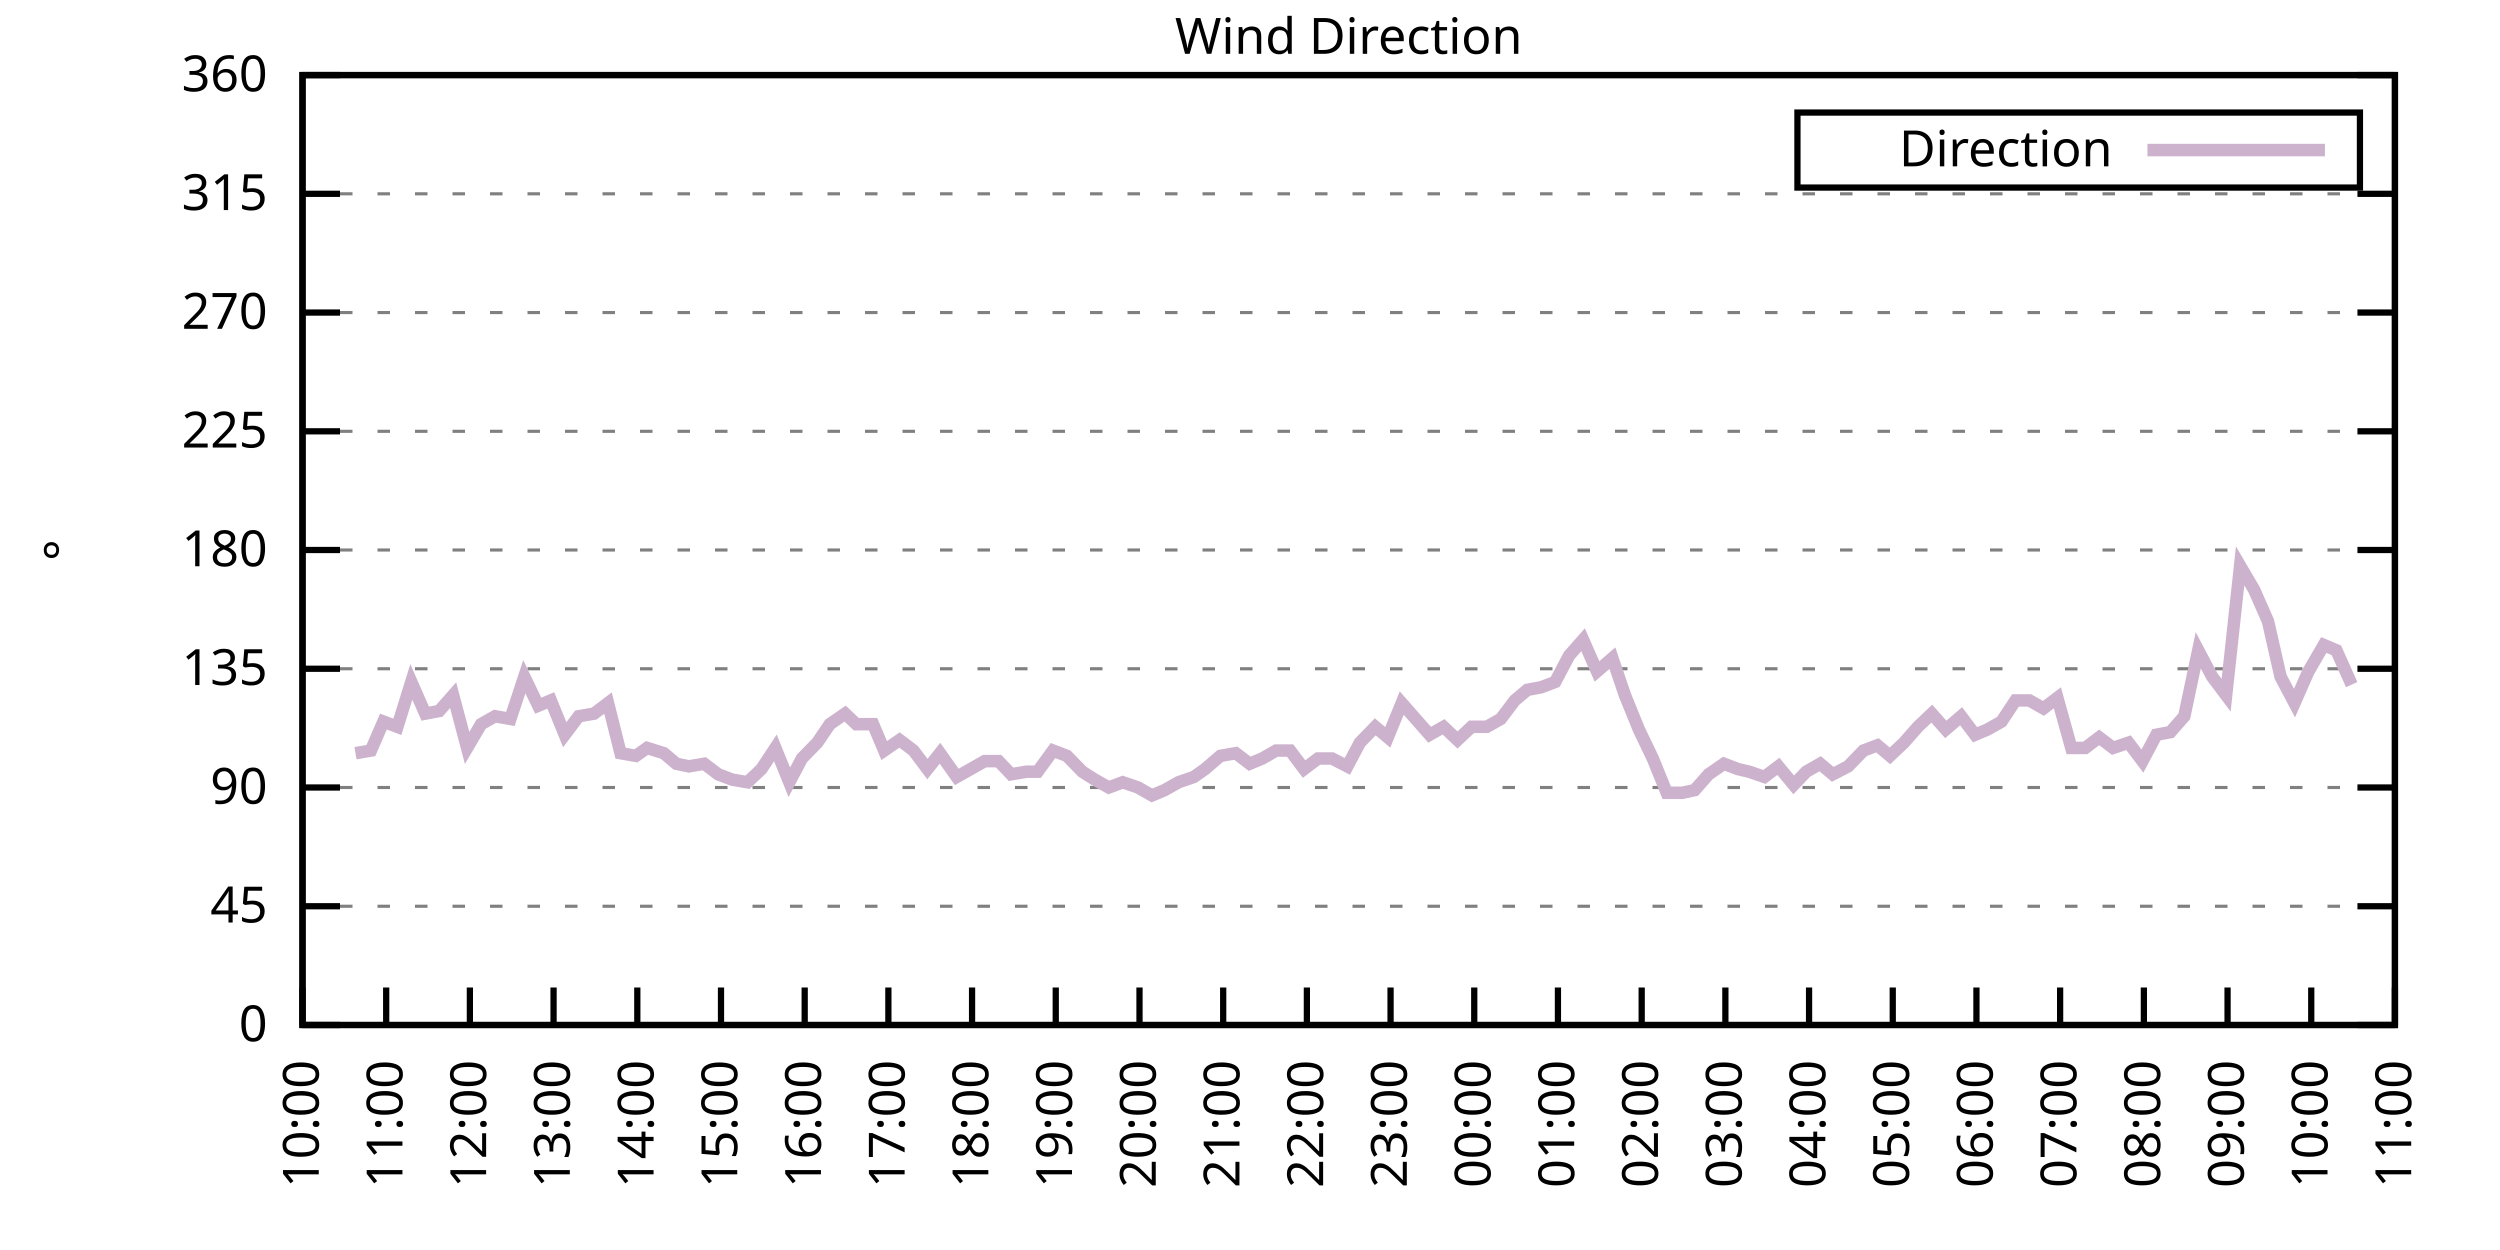
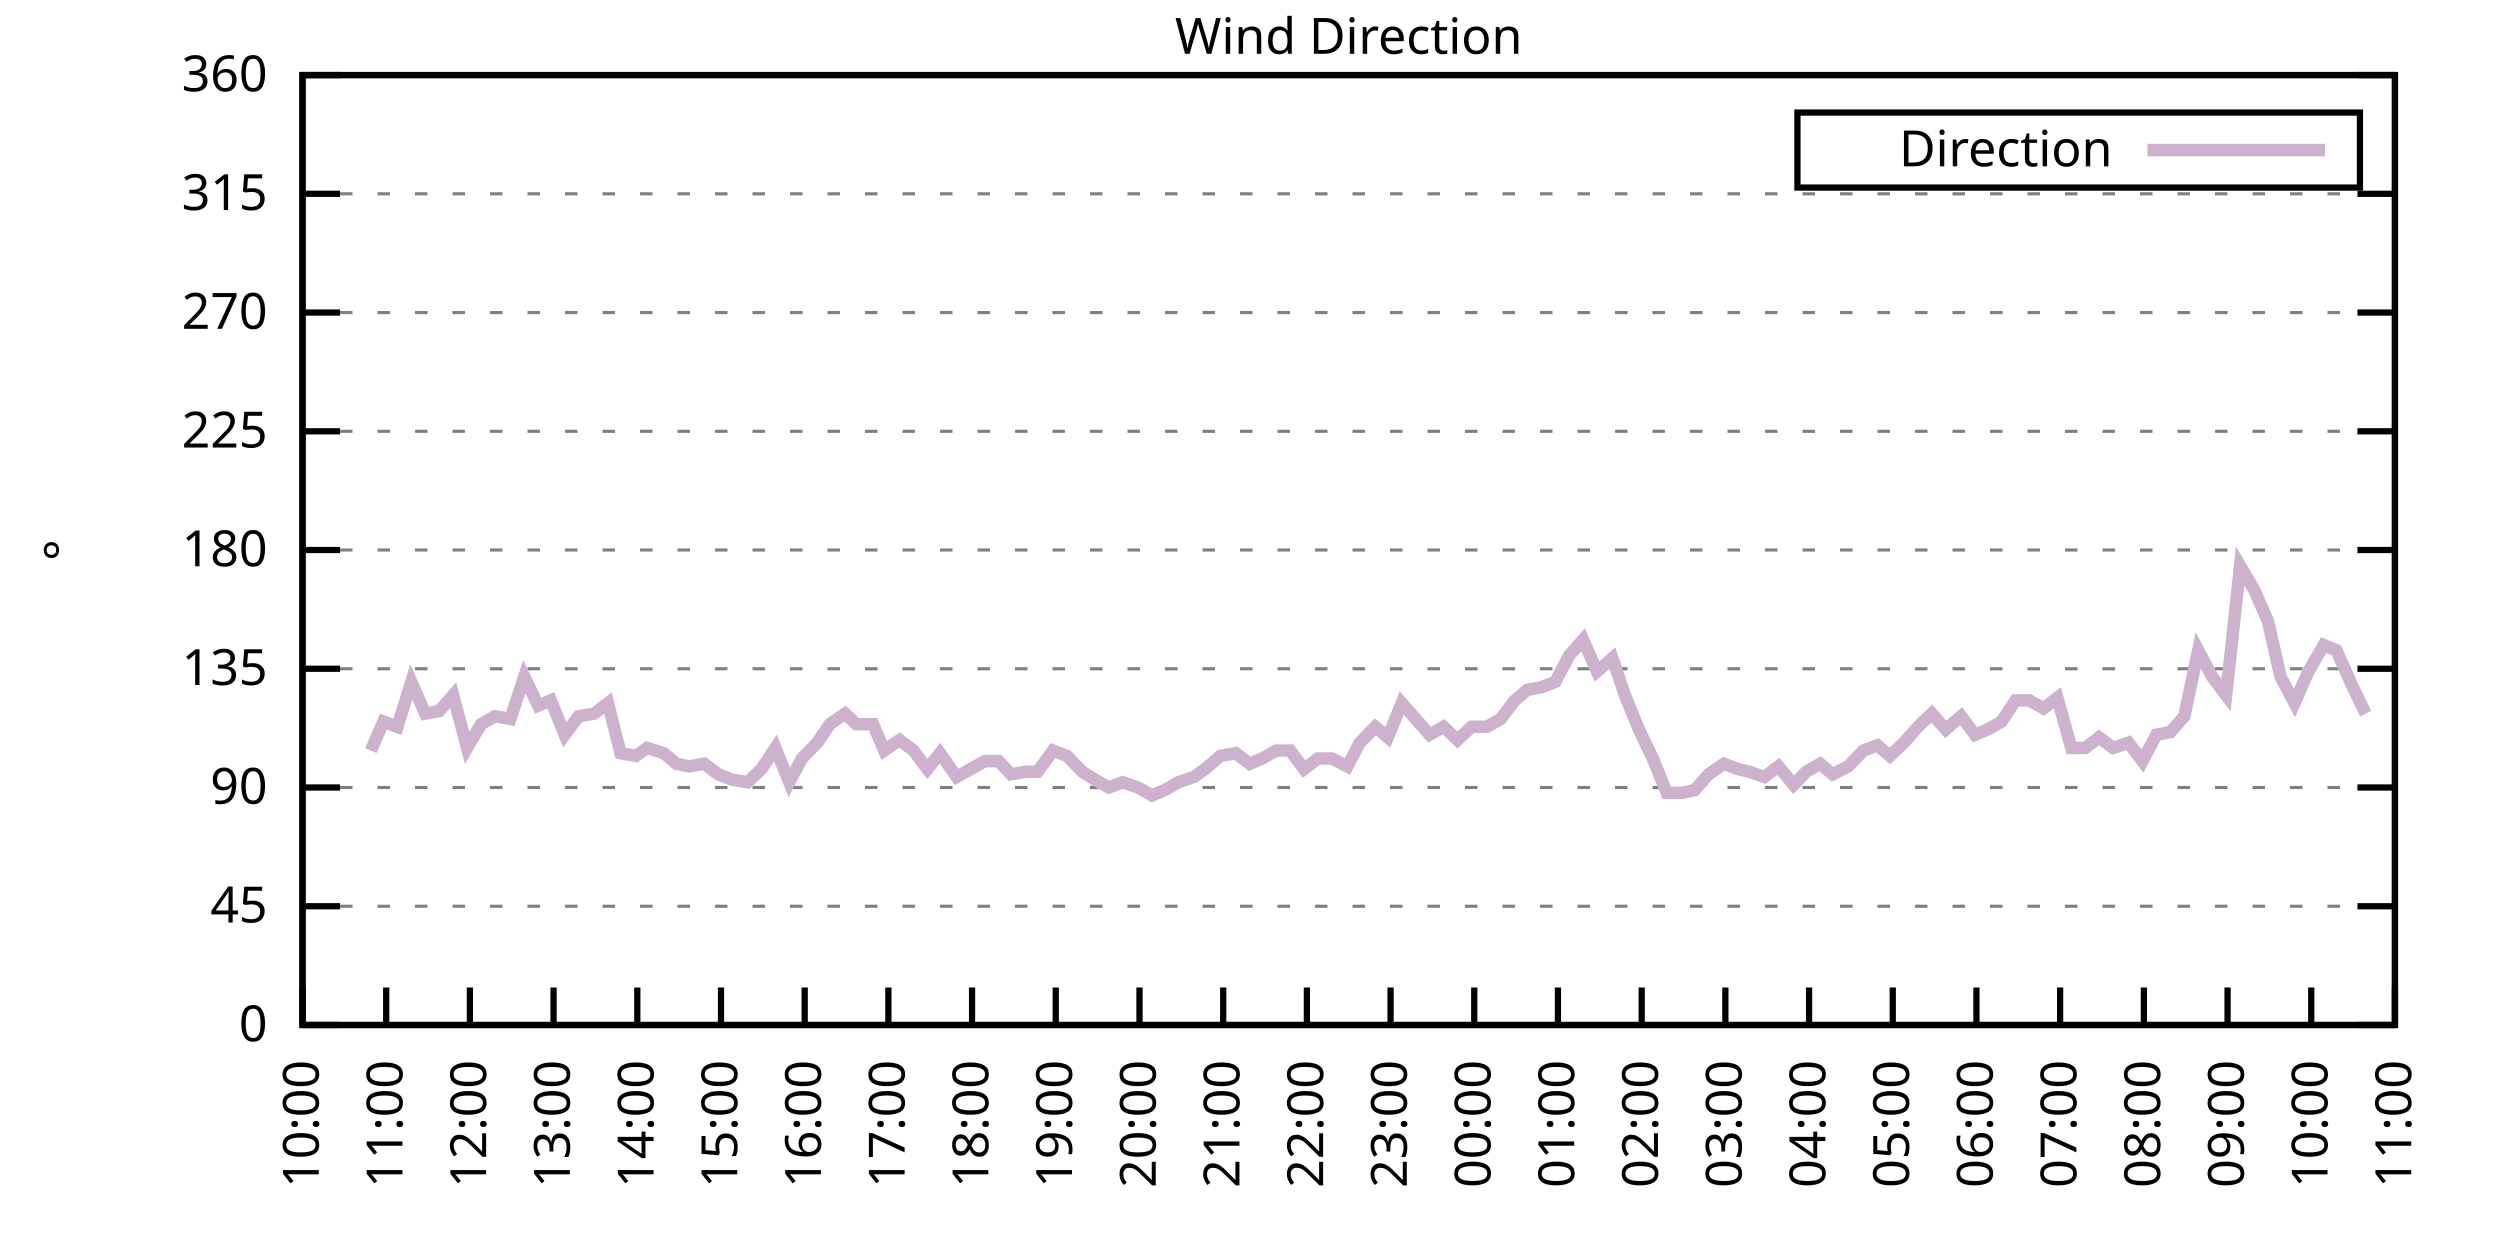
<svg xmlns="http://www.w3.org/2000/svg" xmlns:xlink="http://www.w3.org/1999/xlink" width="400" height="200" viewBox="0 0 400 200">
  <g id="gnuplot_canvas">
    <rect x="0" y="0" width="400" height="200" fill="none" />
    <defs>
      <circle id="gpDot" r="0.5" stroke-width="0.5" stroke="currentColor" />
      <path id="gpPt0" stroke-width="0.333" stroke="currentColor" d="M-1,0 h2 M0,-1 v2" />
      <path id="gpPt1" stroke-width="0.333" stroke="currentColor" d="M-1,-1 L1,1 M1,-1 L-1,1" />
      <path id="gpPt2" stroke-width="0.333" stroke="currentColor" d="M-1,0 L1,0 M0,-1 L0,1 M-1,-1 L1,1 M-1,1 L1,-1" />
      <rect id="gpPt3" stroke-width="0.333" stroke="currentColor" x="-1" y="-1" width="2" height="2" />
      <rect id="gpPt4" stroke-width="0.333" stroke="currentColor" fill="currentColor" x="-1" y="-1" width="2" height="2" />
      <circle id="gpPt5" stroke-width="0.333" stroke="currentColor" cx="0" cy="0" r="1" />
      <use xlink:href="#gpPt5" id="gpPt6" fill="currentColor" stroke="none" />
      <path id="gpPt7" stroke-width="0.333" stroke="currentColor" d="M0,-1.33 L-1.33,0.67 L1.33,0.67 z" />
      <use xlink:href="#gpPt7" id="gpPt8" fill="currentColor" stroke="none" />
      <use xlink:href="#gpPt7" id="gpPt9" stroke="currentColor" transform="rotate(180)" />
      <use xlink:href="#gpPt9" id="gpPt10" fill="currentColor" stroke="none" />
      <use xlink:href="#gpPt3" id="gpPt11" stroke="currentColor" transform="rotate(45)" />
      <use xlink:href="#gpPt11" id="gpPt12" fill="currentColor" stroke="none" />
      <path id="gpPt13" stroke-width="0.333" stroke="currentColor" d="M0,1.330 L1.265,0.411 L0.782,-1.067 L-0.782,-1.076 L-1.265,0.411 z" />
      <use xlink:href="#gpPt13" id="gpPt14" fill="currentColor" stroke="none" />
      <filter id="textbox" filterUnits="objectBoundingBox" x="0" y="0" height="1" width="1">
        <feFlood flood-color="white" flood-opacity="1" result="bgnd" />
        <feComposite in="SourceGraphic" in2="bgnd" operator="atop" />
      </filter>
      <filter id="greybox" filterUnits="objectBoundingBox" x="0" y="0" height="1" width="1">
        <feFlood flood-color="lightgrey" flood-opacity="1" result="grey" />
        <feComposite in="SourceGraphic" in2="grey" operator="atop" />
      </filter>
    </defs>
    <g fill="none" color="white" stroke="currentColor" stroke-width="1.00" stroke-linecap="butt" stroke-linejoin="miter">
</g>
    <g fill="none" color="black" stroke="currentColor" stroke-width="1.00" stroke-linecap="butt" stroke-linejoin="miter">
      <g stroke="none" shape-rendering="crispEdges">
        <polygon fill="rgb(255, 255, 255)" points="48.40,164.00 383.18,164.00 383.18,12.02 48.40,12.02 " />
      </g>
    </g>
    <g fill="none" color="black" stroke="currentColor" stroke-width="1.00" stroke-linecap="butt" stroke-linejoin="miter">
</g>
    <g fill="none" color="black" stroke="black" stroke-width="0.50" stroke-linecap="butt" stroke-linejoin="miter">
</g>
    <g fill="none" color="gray" stroke="currentColor" stroke-width="0.50" stroke-linecap="butt" stroke-linejoin="miter">
      <path stroke="gray" stroke-dasharray="2,4" class="gridline" d="M48.40,164.00 L383.19,164.00  " />
    </g>
    <g fill="none" color="gray" stroke="gray" stroke-width="1.00" stroke-linecap="butt" stroke-linejoin="miter">
</g>
    <g fill="none" color="black" stroke="currentColor" stroke-width="1.00" stroke-linecap="butt" stroke-linejoin="miter">
      <path stroke="black" d="M48.40,164.00 L54.40,164.00 M383.19,164.00 L377.19,164.00  " />
      <g transform="translate(42.80,166.60)" stroke="none" fill="black" font-family="Sans" font-size="8.00" text-anchor="end">
        <text>
          <tspan font-family="Sans"> 0</tspan>
        </text>
      </g>
    </g>
    <g fill="none" color="black" stroke="currentColor" stroke-width="1.00" stroke-linecap="butt" stroke-linejoin="miter">
</g>
    <g fill="none" color="black" stroke="black" stroke-width="0.50" stroke-linecap="butt" stroke-linejoin="miter">
</g>
    <g fill="none" color="gray" stroke="currentColor" stroke-width="0.50" stroke-linecap="butt" stroke-linejoin="miter">
      <path stroke="gray" stroke-dasharray="2,4" class="gridline" d="M48.40,145.00 L383.19,145.00  " />
    </g>
    <g fill="none" color="gray" stroke="gray" stroke-width="1.00" stroke-linecap="butt" stroke-linejoin="miter">
</g>
    <g fill="none" color="black" stroke="currentColor" stroke-width="1.00" stroke-linecap="butt" stroke-linejoin="miter">
      <path stroke="black" d="M48.40,145.00 L54.40,145.00 M383.19,145.00 L377.19,145.00  " />
      <g transform="translate(42.80,147.60)" stroke="none" fill="black" font-family="Sans" font-size="8.00" text-anchor="end">
        <text>
          <tspan font-family="Sans"> 45</tspan>
        </text>
      </g>
    </g>
    <g fill="none" color="black" stroke="currentColor" stroke-width="1.00" stroke-linecap="butt" stroke-linejoin="miter">
</g>
    <g fill="none" color="black" stroke="black" stroke-width="0.50" stroke-linecap="butt" stroke-linejoin="miter">
</g>
    <g fill="none" color="gray" stroke="currentColor" stroke-width="0.50" stroke-linecap="butt" stroke-linejoin="miter">
      <path stroke="gray" stroke-dasharray="2,4" class="gridline" d="M48.40,126.00 L383.19,126.00  " />
    </g>
    <g fill="none" color="gray" stroke="gray" stroke-width="1.00" stroke-linecap="butt" stroke-linejoin="miter">
</g>
    <g fill="none" color="black" stroke="currentColor" stroke-width="1.00" stroke-linecap="butt" stroke-linejoin="miter">
      <path stroke="black" d="M48.40,126.00 L54.40,126.00 M383.19,126.00 L377.19,126.00  " />
      <g transform="translate(42.80,128.60)" stroke="none" fill="black" font-family="Sans" font-size="8.00" text-anchor="end">
        <text>
          <tspan font-family="Sans"> 90</tspan>
        </text>
      </g>
    </g>
    <g fill="none" color="black" stroke="currentColor" stroke-width="1.00" stroke-linecap="butt" stroke-linejoin="miter">
</g>
    <g fill="none" color="black" stroke="black" stroke-width="0.50" stroke-linecap="butt" stroke-linejoin="miter">
</g>
    <g fill="none" color="gray" stroke="currentColor" stroke-width="0.50" stroke-linecap="butt" stroke-linejoin="miter">
      <path stroke="gray" stroke-dasharray="2,4" class="gridline" d="M48.40,107.00 L383.19,107.00  " />
    </g>
    <g fill="none" color="gray" stroke="gray" stroke-width="1.00" stroke-linecap="butt" stroke-linejoin="miter">
</g>
    <g fill="none" color="black" stroke="currentColor" stroke-width="1.00" stroke-linecap="butt" stroke-linejoin="miter">
      <path stroke="black" d="M48.40,107.00 L54.40,107.00 M383.19,107.00 L377.19,107.00  " />
      <g transform="translate(42.80,109.60)" stroke="none" fill="black" font-family="Sans" font-size="8.00" text-anchor="end">
        <text>
          <tspan font-family="Sans"> 135</tspan>
        </text>
      </g>
    </g>
    <g fill="none" color="black" stroke="currentColor" stroke-width="1.00" stroke-linecap="butt" stroke-linejoin="miter">
</g>
    <g fill="none" color="black" stroke="black" stroke-width="0.50" stroke-linecap="butt" stroke-linejoin="miter">
</g>
    <g fill="none" color="gray" stroke="currentColor" stroke-width="0.50" stroke-linecap="butt" stroke-linejoin="miter">
      <path stroke="gray" stroke-dasharray="2,4" class="gridline" d="M48.40,88.00 L383.19,88.00  " />
    </g>
    <g fill="none" color="gray" stroke="gray" stroke-width="1.00" stroke-linecap="butt" stroke-linejoin="miter">
</g>
    <g fill="none" color="black" stroke="currentColor" stroke-width="1.00" stroke-linecap="butt" stroke-linejoin="miter">
      <path stroke="black" d="M48.40,88.00 L54.40,88.00 M383.19,88.00 L377.19,88.00  " />
      <g transform="translate(42.80,90.60)" stroke="none" fill="black" font-family="Sans" font-size="8.00" text-anchor="end">
        <text>
          <tspan font-family="Sans"> 180</tspan>
        </text>
      </g>
    </g>
    <g fill="none" color="black" stroke="currentColor" stroke-width="1.00" stroke-linecap="butt" stroke-linejoin="miter">
</g>
    <g fill="none" color="black" stroke="black" stroke-width="0.50" stroke-linecap="butt" stroke-linejoin="miter">
</g>
    <g fill="none" color="gray" stroke="currentColor" stroke-width="0.50" stroke-linecap="butt" stroke-linejoin="miter">
      <path stroke="gray" stroke-dasharray="2,4" class="gridline" d="M48.40,69.01 L383.19,69.01  " />
    </g>
    <g fill="none" color="gray" stroke="gray" stroke-width="1.00" stroke-linecap="butt" stroke-linejoin="miter">
</g>
    <g fill="none" color="black" stroke="currentColor" stroke-width="1.00" stroke-linecap="butt" stroke-linejoin="miter">
      <path stroke="black" d="M48.40,69.01 L54.40,69.01 M383.19,69.01 L377.19,69.01  " />
      <g transform="translate(42.80,71.61)" stroke="none" fill="black" font-family="Sans" font-size="8.00" text-anchor="end">
        <text>
          <tspan font-family="Sans"> 225</tspan>
        </text>
      </g>
    </g>
    <g fill="none" color="black" stroke="currentColor" stroke-width="1.00" stroke-linecap="butt" stroke-linejoin="miter">
</g>
    <g fill="none" color="black" stroke="black" stroke-width="0.50" stroke-linecap="butt" stroke-linejoin="miter">
</g>
    <g fill="none" color="gray" stroke="currentColor" stroke-width="0.50" stroke-linecap="butt" stroke-linejoin="miter">
      <path stroke="gray" stroke-dasharray="2,4" class="gridline" d="M48.40,50.01 L383.19,50.01  " />
    </g>
    <g fill="none" color="gray" stroke="gray" stroke-width="1.00" stroke-linecap="butt" stroke-linejoin="miter">
</g>
    <g fill="none" color="black" stroke="currentColor" stroke-width="1.00" stroke-linecap="butt" stroke-linejoin="miter">
      <path stroke="black" d="M48.40,50.01 L54.40,50.01 M383.19,50.01 L377.19,50.01  " />
      <g transform="translate(42.80,52.61)" stroke="none" fill="black" font-family="Sans" font-size="8.00" text-anchor="end">
        <text>
          <tspan font-family="Sans"> 270</tspan>
        </text>
      </g>
    </g>
    <g fill="none" color="black" stroke="currentColor" stroke-width="1.00" stroke-linecap="butt" stroke-linejoin="miter">
</g>
    <g fill="none" color="black" stroke="black" stroke-width="0.50" stroke-linecap="butt" stroke-linejoin="miter">
</g>
    <g fill="none" color="gray" stroke="currentColor" stroke-width="0.50" stroke-linecap="butt" stroke-linejoin="miter">
      <path stroke="gray" stroke-dasharray="2,4" class="gridline" d="M48.40,31.01 L383.19,31.01  " />
    </g>
    <g fill="none" color="gray" stroke="gray" stroke-width="1.00" stroke-linecap="butt" stroke-linejoin="miter">
</g>
    <g fill="none" color="black" stroke="currentColor" stroke-width="1.00" stroke-linecap="butt" stroke-linejoin="miter">
      <path stroke="black" d="M48.40,31.01 L54.40,31.01 M383.19,31.01 L377.19,31.01  " />
      <g transform="translate(42.80,33.61)" stroke="none" fill="black" font-family="Sans" font-size="8.00" text-anchor="end">
        <text>
          <tspan font-family="Sans"> 315</tspan>
        </text>
      </g>
    </g>
    <g fill="none" color="black" stroke="currentColor" stroke-width="1.00" stroke-linecap="butt" stroke-linejoin="miter">
</g>
    <g fill="none" color="black" stroke="black" stroke-width="0.50" stroke-linecap="butt" stroke-linejoin="miter">
</g>
    <g fill="none" color="gray" stroke="currentColor" stroke-width="0.50" stroke-linecap="butt" stroke-linejoin="miter">
      <path stroke="gray" stroke-dasharray="2,4" class="gridline" d="M48.40,12.01 L383.19,12.01  " />
    </g>
    <g fill="none" color="gray" stroke="gray" stroke-width="1.00" stroke-linecap="butt" stroke-linejoin="miter">
</g>
    <g fill="none" color="black" stroke="currentColor" stroke-width="1.00" stroke-linecap="butt" stroke-linejoin="miter">
      <path stroke="black" d="M48.40,12.01 L54.40,12.01 M383.19,12.01 L377.19,12.01  " />
      <g transform="translate(42.80,14.61)" stroke="none" fill="black" font-family="Sans" font-size="8.00" text-anchor="end">
        <text>
          <tspan font-family="Sans"> 360</tspan>
        </text>
      </g>
    </g>
    <g fill="none" color="black" stroke="currentColor" stroke-width="1.00" stroke-linecap="butt" stroke-linejoin="miter">
      <path stroke="black" d="M48.40,164.00 L48.40,158.00  " />
      <g transform="translate(51.00,169.60) rotate(270.00)" stroke="none" fill="black" font-family="Sans" font-size="8.00" text-anchor="end">
        <text>
          <tspan font-family="Sans">10:00</tspan>
        </text>
      </g>
    </g>
    <g fill="none" color="black" stroke="currentColor" stroke-width="1.00" stroke-linecap="butt" stroke-linejoin="miter">
      <path stroke="black" d="M61.79,164.00 L61.79,158.00  " />
      <g transform="translate(64.39,169.60) rotate(270.00)" stroke="none" fill="black" font-family="Sans" font-size="8.00" text-anchor="end">
        <text>
          <tspan font-family="Sans">11:00</tspan>
        </text>
      </g>
    </g>
    <g fill="none" color="black" stroke="currentColor" stroke-width="1.00" stroke-linecap="butt" stroke-linejoin="miter">
      <path stroke="black" d="M75.18,164.00 L75.18,158.00  " />
      <g transform="translate(77.78,169.60) rotate(270.00)" stroke="none" fill="black" font-family="Sans" font-size="8.00" text-anchor="end">
        <text>
          <tspan font-family="Sans">12:00</tspan>
        </text>
      </g>
    </g>
    <g fill="none" color="black" stroke="currentColor" stroke-width="1.00" stroke-linecap="butt" stroke-linejoin="miter">
      <path stroke="black" d="M88.57,164.00 L88.57,158.00  " />
      <g transform="translate(91.17,169.60) rotate(270.00)" stroke="none" fill="black" font-family="Sans" font-size="8.00" text-anchor="end">
        <text>
          <tspan font-family="Sans">13:00</tspan>
        </text>
      </g>
    </g>
    <g fill="none" color="black" stroke="currentColor" stroke-width="1.00" stroke-linecap="butt" stroke-linejoin="miter">
      <path stroke="black" d="M101.97,164.00 L101.97,158.00  " />
      <g transform="translate(104.57,169.60) rotate(270.00)" stroke="none" fill="black" font-family="Sans" font-size="8.00" text-anchor="end">
        <text>
          <tspan font-family="Sans">14:00</tspan>
        </text>
      </g>
    </g>
    <g fill="none" color="black" stroke="currentColor" stroke-width="1.00" stroke-linecap="butt" stroke-linejoin="miter">
      <path stroke="black" d="M115.36,164.00 L115.36,158.00  " />
      <g transform="translate(117.96,169.60) rotate(270.00)" stroke="none" fill="black" font-family="Sans" font-size="8.00" text-anchor="end">
        <text>
          <tspan font-family="Sans">15:00</tspan>
        </text>
      </g>
    </g>
    <g fill="none" color="black" stroke="currentColor" stroke-width="1.00" stroke-linecap="butt" stroke-linejoin="miter">
      <path stroke="black" d="M128.75,164.00 L128.75,158.00  " />
      <g transform="translate(131.35,169.60) rotate(270.00)" stroke="none" fill="black" font-family="Sans" font-size="8.00" text-anchor="end">
        <text>
          <tspan font-family="Sans">16:00</tspan>
        </text>
      </g>
    </g>
    <g fill="none" color="black" stroke="currentColor" stroke-width="1.00" stroke-linecap="butt" stroke-linejoin="miter">
      <path stroke="black" d="M142.14,164.00 L142.14,158.00  " />
      <g transform="translate(144.74,169.60) rotate(270.00)" stroke="none" fill="black" font-family="Sans" font-size="8.00" text-anchor="end">
        <text>
          <tspan font-family="Sans">17:00</tspan>
        </text>
      </g>
    </g>
    <g fill="none" color="black" stroke="currentColor" stroke-width="1.00" stroke-linecap="butt" stroke-linejoin="miter">
      <path stroke="black" d="M155.53,164.00 L155.53,158.00  " />
      <g transform="translate(158.13,169.60) rotate(270.00)" stroke="none" fill="black" font-family="Sans" font-size="8.00" text-anchor="end">
        <text>
          <tspan font-family="Sans">18:00</tspan>
        </text>
      </g>
    </g>
    <g fill="none" color="black" stroke="currentColor" stroke-width="1.00" stroke-linecap="butt" stroke-linejoin="miter">
      <path stroke="black" d="M168.92,164.00 L168.92,158.00  " />
      <g transform="translate(171.52,169.60) rotate(270.00)" stroke="none" fill="black" font-family="Sans" font-size="8.00" text-anchor="end">
        <text>
          <tspan font-family="Sans">19:00</tspan>
        </text>
      </g>
    </g>
    <g fill="none" color="black" stroke="currentColor" stroke-width="1.00" stroke-linecap="butt" stroke-linejoin="miter">
      <path stroke="black" d="M182.32,164.00 L182.32,158.00  " />
      <g transform="translate(184.92,169.60) rotate(270.00)" stroke="none" fill="black" font-family="Sans" font-size="8.00" text-anchor="end">
        <text>
          <tspan font-family="Sans">20:00</tspan>
        </text>
      </g>
    </g>
    <g fill="none" color="black" stroke="currentColor" stroke-width="1.00" stroke-linecap="butt" stroke-linejoin="miter">
      <path stroke="black" d="M195.71,164.00 L195.71,158.00  " />
      <g transform="translate(198.31,169.60) rotate(270.00)" stroke="none" fill="black" font-family="Sans" font-size="8.00" text-anchor="end">
        <text>
          <tspan font-family="Sans">21:00</tspan>
        </text>
      </g>
    </g>
    <g fill="none" color="black" stroke="currentColor" stroke-width="1.00" stroke-linecap="butt" stroke-linejoin="miter">
      <path stroke="black" d="M209.10,164.00 L209.10,158.00  " />
      <g transform="translate(211.70,169.60) rotate(270.00)" stroke="none" fill="black" font-family="Sans" font-size="8.00" text-anchor="end">
        <text>
          <tspan font-family="Sans">22:00</tspan>
        </text>
      </g>
    </g>
    <g fill="none" color="black" stroke="currentColor" stroke-width="1.00" stroke-linecap="butt" stroke-linejoin="miter">
      <path stroke="black" d="M222.49,164.00 L222.49,158.00  " />
      <g transform="translate(225.09,169.60) rotate(270.00)" stroke="none" fill="black" font-family="Sans" font-size="8.00" text-anchor="end">
        <text>
          <tspan font-family="Sans">23:00</tspan>
        </text>
      </g>
    </g>
    <g fill="none" color="black" stroke="currentColor" stroke-width="1.00" stroke-linecap="butt" stroke-linejoin="miter">
      <path stroke="black" d="M235.88,164.00 L235.88,158.00  " />
      <g transform="translate(238.48,169.60) rotate(270.00)" stroke="none" fill="black" font-family="Sans" font-size="8.00" text-anchor="end">
        <text>
          <tspan font-family="Sans">00:00</tspan>
        </text>
      </g>
    </g>
    <g fill="none" color="black" stroke="currentColor" stroke-width="1.00" stroke-linecap="butt" stroke-linejoin="miter">
      <path stroke="black" d="M249.27,164.00 L249.27,158.00  " />
      <g transform="translate(251.87,169.60) rotate(270.00)" stroke="none" fill="black" font-family="Sans" font-size="8.00" text-anchor="end">
        <text>
          <tspan font-family="Sans">01:00</tspan>
        </text>
      </g>
    </g>
    <g fill="none" color="black" stroke="currentColor" stroke-width="1.00" stroke-linecap="butt" stroke-linejoin="miter">
      <path stroke="black" d="M262.67,164.00 L262.67,158.00  " />
      <g transform="translate(265.27,169.60) rotate(270.00)" stroke="none" fill="black" font-family="Sans" font-size="8.00" text-anchor="end">
        <text>
          <tspan font-family="Sans">02:00</tspan>
        </text>
      </g>
    </g>
    <g fill="none" color="black" stroke="currentColor" stroke-width="1.00" stroke-linecap="butt" stroke-linejoin="miter">
      <path stroke="black" d="M276.06,164.00 L276.06,158.00  " />
      <g transform="translate(278.66,169.60) rotate(270.00)" stroke="none" fill="black" font-family="Sans" font-size="8.00" text-anchor="end">
        <text>
          <tspan font-family="Sans">03:00</tspan>
        </text>
      </g>
    </g>
    <g fill="none" color="black" stroke="currentColor" stroke-width="1.00" stroke-linecap="butt" stroke-linejoin="miter">
      <path stroke="black" d="M289.45,164.00 L289.45,158.00  " />
      <g transform="translate(292.05,169.60) rotate(270.00)" stroke="none" fill="black" font-family="Sans" font-size="8.00" text-anchor="end">
        <text>
          <tspan font-family="Sans">04:00</tspan>
        </text>
      </g>
    </g>
    <g fill="none" color="black" stroke="currentColor" stroke-width="1.00" stroke-linecap="butt" stroke-linejoin="miter">
      <path stroke="black" d="M302.84,164.00 L302.84,158.00  " />
      <g transform="translate(305.44,169.60) rotate(270.00)" stroke="none" fill="black" font-family="Sans" font-size="8.00" text-anchor="end">
        <text>
          <tspan font-family="Sans">05:00</tspan>
        </text>
      </g>
    </g>
    <g fill="none" color="black" stroke="currentColor" stroke-width="1.00" stroke-linecap="butt" stroke-linejoin="miter">
      <path stroke="black" d="M316.23,164.00 L316.23,158.00  " />
      <g transform="translate(318.83,169.60) rotate(270.00)" stroke="none" fill="black" font-family="Sans" font-size="8.00" text-anchor="end">
        <text>
          <tspan font-family="Sans">06:00</tspan>
        </text>
      </g>
    </g>
    <g fill="none" color="black" stroke="currentColor" stroke-width="1.00" stroke-linecap="butt" stroke-linejoin="miter">
      <path stroke="black" d="M329.62,164.00 L329.62,158.00  " />
      <g transform="translate(332.22,169.60) rotate(270.00)" stroke="none" fill="black" font-family="Sans" font-size="8.00" text-anchor="end">
        <text>
          <tspan font-family="Sans">07:00</tspan>
        </text>
      </g>
    </g>
    <g fill="none" color="black" stroke="currentColor" stroke-width="1.00" stroke-linecap="butt" stroke-linejoin="miter">
      <path stroke="black" d="M343.02,164.00 L343.02,158.00  " />
      <g transform="translate(345.62,169.60) rotate(270.00)" stroke="none" fill="black" font-family="Sans" font-size="8.00" text-anchor="end">
        <text>
          <tspan font-family="Sans">08:00</tspan>
        </text>
      </g>
    </g>
    <g fill="none" color="black" stroke="currentColor" stroke-width="1.00" stroke-linecap="butt" stroke-linejoin="miter">
      <path stroke="black" d="M356.41,164.00 L356.41,158.00  " />
      <g transform="translate(359.01,169.60) rotate(270.00)" stroke="none" fill="black" font-family="Sans" font-size="8.00" text-anchor="end">
        <text>
          <tspan font-family="Sans">09:00</tspan>
        </text>
      </g>
    </g>
    <g fill="none" color="black" stroke="currentColor" stroke-width="1.00" stroke-linecap="butt" stroke-linejoin="miter">
      <path stroke="black" d="M369.80,164.00 L369.80,158.00  " />
      <g transform="translate(372.40,169.60) rotate(270.00)" stroke="none" fill="black" font-family="Sans" font-size="8.00" text-anchor="end">
        <text>
          <tspan font-family="Sans">10:00</tspan>
        </text>
      </g>
    </g>
    <g fill="none" color="black" stroke="currentColor" stroke-width="1.00" stroke-linecap="butt" stroke-linejoin="miter">
      <path stroke="black" d="M383.19,164.00 L383.19,158.00  " />
      <g transform="translate(385.79,169.60) rotate(270.00)" stroke="none" fill="black" font-family="Sans" font-size="8.00" text-anchor="end">
        <text>
          <tspan font-family="Sans">11:00</tspan>
        </text>
      </g>
    </g>
    <g fill="none" color="black" stroke="currentColor" stroke-width="1.00" stroke-linecap="butt" stroke-linejoin="miter">
</g>
    <g fill="none" color="black" stroke="currentColor" stroke-width="1.00" stroke-linecap="butt" stroke-linejoin="miter">
      <path stroke="black" d="M48.40,12.01 L48.40,164.00 L383.19,164.00 L383.19,12.01 L48.40,12.01 Z  " />
    </g>
    <g fill="none" color="black" stroke="currentColor" stroke-width="1.00" stroke-linecap="butt" stroke-linejoin="miter">
</g>
    <g fill="none" color="black" stroke="currentColor" stroke-width="1.00" stroke-linecap="butt" stroke-linejoin="miter">
      <path stroke="black" d="M287.59,30.01 L287.59,18.01 L377.59,18.01 L377.59,30.01 L287.59,30.01 Z  " />
    </g>
    <g id="Wind_direction_plot_1">
      <g fill="none" color="white" stroke="black" stroke-width="2.00" stroke-linecap="butt" stroke-linejoin="miter">
</g>
      <g fill="none" color="black" stroke="currentColor" stroke-width="2.00" stroke-linecap="butt" stroke-linejoin="miter">
        <g transform="translate(337.99,26.61)" stroke="none" fill="black" font-family="Sans" font-size="8.00" text-anchor="end">
          <text>
            <tspan font-family="Sans">Direction</tspan>
          </text>
        </g>
      </g>
      <g fill="none" color="black" stroke="currentColor" stroke-width="2.00" stroke-linecap="butt" stroke-linejoin="miter">
-         <path stroke="rgb(204, 178, 204)" d="M343.59,24.01 L371.99,24.01 M56.88,120.51 L59.34,120.09 L61.35,115.45 L63.58,116.29 L65.81,109.11 L68.04,114.18   L70.27,113.76 L72.50,111.23 L74.74,119.67 L76.97,115.87 L79.20,114.60 L81.66,115.03 L83.89,108.27 L86.12,112.91   L88.13,112.07 L90.36,117.56 L92.59,114.60 L95.05,114.18 L97.28,112.49 L99.29,120.51 L101.74,120.94 L103.53,119.67   L106.21,120.51 L108.22,122.20 L110.22,122.62 L112.68,122.20 L114.91,123.89 L117.14,124.74 L119.60,125.16 L121.83,123.05   L124.06,119.67 L126.29,125.16 L128.30,121.36 L130.76,118.83 L132.77,115.87 L135.22,114.18 L137.01,115.87 L139.69,115.87   L141.47,120.09 L143.93,118.40 L146.16,120.09 L148.39,123.05 L150.40,120.51 L153.08,124.31 L155.31,123.05 L157.54,121.78   L159.77,121.78 L161.78,123.89 L164.24,123.47 L166.02,123.47 L168.48,120.09 L170.71,120.94 L173.17,123.47 L175.17,124.74   L177.41,126.00 L179.64,125.16 L182.09,126.00 L184.32,127.27 L186.33,126.42 L188.57,125.16 L191.02,124.31 L192.81,123.05   L195.26,120.94 L197.72,120.51 L199.95,122.20 L201.96,121.36 L204.19,120.09 L206.42,120.09 L208.65,123.05 L210.88,121.36   L213.12,121.36 L215.57,122.62 L217.58,118.83 L220.04,116.29 L222.04,117.98 L224.28,112.49 L226.51,115.03 L228.74,117.56   L230.97,116.29 L233.20,118.40 L235.44,116.29 L237.89,116.29 L240.12,115.03 L242.36,112.07 L244.36,110.38 L246.60,109.96   L248.83,109.11 L251.06,104.89 L253.29,102.36 L255.52,107.43 L257.98,105.31 L259.99,111.23 L262.22,116.71 L264.45,121.36   L266.68,126.85 L269.14,126.85 L271.15,126.42 L273.38,123.89 L275.83,122.20 L278.07,123.05 L279.85,123.47 L282.31,124.31   L284.54,122.62 L286.99,125.58 L289.00,123.47 L291.23,122.20 L293.24,123.89 L295.70,122.62 L298.15,120.09 L300.39,119.25   L302.39,120.94 L304.63,118.83 L306.86,116.29 L309.09,114.18 L311.32,116.71 L313.78,114.60 L316.01,117.56 L318.02,116.71   L320.25,115.45 L322.48,112.07 L324.71,112.07 L326.95,113.34 L329.18,111.65 L331.41,119.67 L333.64,119.67 L335.87,117.98   L338.10,119.67 L340.56,118.83 L342.79,121.78 L345.02,117.56 L347.26,117.14 L349.49,114.60 L351.72,104.05 L353.95,108.27   L356.18,111.23 L358.42,90.54 L360.65,94.34 L362.88,99.40 L364.89,108.27 L367.12,112.49 L369.35,107.43 L371.81,103.20   L373.82,104.05 L376.27,109.54  " />
+         <path stroke="rgb(204, 178, 204)" d="M343.59,24.01 L371.99,24.01 M59.34,120.09 L61.35,115.45 L63.58,116.29 L65.81,109.11 L68.04,114.18 L70.27,113.76   L72.50,111.23 L74.74,119.67 L76.97,115.87 L79.20,114.60 L81.66,115.03 L83.89,108.27 L86.12,112.91 L88.13,112.07   L90.36,117.56 L92.59,114.60 L95.05,114.18 L97.28,112.49 L99.29,120.51 L101.74,120.94 L103.53,119.67 L106.21,120.51   L108.22,122.20 L110.22,122.62 L112.68,122.20 L114.91,123.89 L117.14,124.74 L119.60,125.16 L121.83,123.05 L124.06,119.67   L126.29,125.16 L128.30,121.36 L130.76,118.83 L132.77,115.87 L135.22,114.18 L137.01,115.87 L139.69,115.87 L141.47,120.09   L143.93,118.40 L146.16,120.09 L148.39,123.05 L150.40,120.51 L153.08,124.31 L155.31,123.05 L157.54,121.78 L159.77,121.78   L161.78,123.89 L164.24,123.47 L166.02,123.47 L168.48,120.09 L170.71,120.94 L173.17,123.47 L175.17,124.74 L177.41,126.00   L179.64,125.16 L182.09,126.00 L184.32,127.27 L186.33,126.42 L188.57,125.16 L191.02,124.31 L192.81,123.05 L195.26,120.94   L197.72,120.51 L199.95,122.20 L201.96,121.36 L204.19,120.09 L206.42,120.09 L208.65,123.05 L210.88,121.36 L213.12,121.36   L215.57,122.62 L217.58,118.83 L220.04,116.29 L222.04,117.98 L224.28,112.49 L226.51,115.03 L228.74,117.56 L230.97,116.29   L233.20,118.40 L235.44,116.29 L237.89,116.29 L240.12,115.03 L242.36,112.07 L244.36,110.38 L246.60,109.96 L248.83,109.11   L251.06,104.89 L253.29,102.36 L255.52,107.43 L257.98,105.31 L259.99,111.23 L262.22,116.71 L264.45,121.36 L266.68,126.85   L269.14,126.85 L271.15,126.42 L273.38,123.89 L275.83,122.20 L278.07,123.05 L279.85,123.47 L282.31,124.31 L284.54,122.62   L286.99,125.58 L289.00,123.47 L291.23,122.20 L293.24,123.89 L295.70,122.62 L298.15,120.09 L300.39,119.25 L302.39,120.94   L304.63,118.83 L306.86,116.29 L309.09,114.18 L311.32,116.71 L313.78,114.60 L316.01,117.56 L318.02,116.71 L320.25,115.45   L322.48,112.07 L324.71,112.07 L326.95,113.34 L329.18,111.65 L331.41,119.67 L333.64,119.67 L335.87,117.98 L338.10,119.67   L340.56,118.83 L342.79,121.78 L345.02,117.56 L347.26,117.14 L349.49,114.60 L351.72,104.05 L353.95,108.27 L356.18,111.23   L358.42,90.54 L360.65,94.34 L362.88,99.40 L364.89,108.27 L367.12,112.49 L369.35,107.43 L371.81,103.20 L373.82,104.05   L376.27,109.54 L378.50,114.18  " />
      </g>
    </g>
    <g fill="none" color="black" stroke="currentColor" stroke-width="2.00" stroke-linecap="butt" stroke-linejoin="miter">
</g>
    <g fill="none" color="black" stroke="black" stroke-width="1.00" stroke-linecap="butt" stroke-linejoin="miter">
</g>
    <g fill="none" color="black" stroke="currentColor" stroke-width="1.00" stroke-linecap="butt" stroke-linejoin="miter">
      <path stroke="black" d="M48.40,12.01 L48.40,164.00 L383.19,164.00 L383.19,12.01 L48.40,12.01 Z  " />
      <g transform="translate(12.80,88.01) rotate(270.00)" stroke="none" fill="black" font-family="Sans" font-size="8.00" text-anchor="middle">
        <text>
          <tspan font-family="Sans">°</tspan>
        </text>
      </g>
    </g>
    <g fill="none" color="black" stroke="currentColor" stroke-width="1.00" stroke-linecap="butt" stroke-linejoin="miter">
</g>
    <g fill="none" color="black" stroke="currentColor" stroke-width="1.00" stroke-linecap="butt" stroke-linejoin="miter">
      <g transform="translate(215.79,8.61)" stroke="none" fill="black" font-family="Sans" font-size="8.00" text-anchor="middle">
        <text>
          <tspan font-family="Sans">Wind Direction</tspan>
        </text>
      </g>
    </g>
    <g fill="none" color="black" stroke="currentColor" stroke-width="1.00" stroke-linecap="butt" stroke-linejoin="miter">
</g>
  </g>
</svg>
